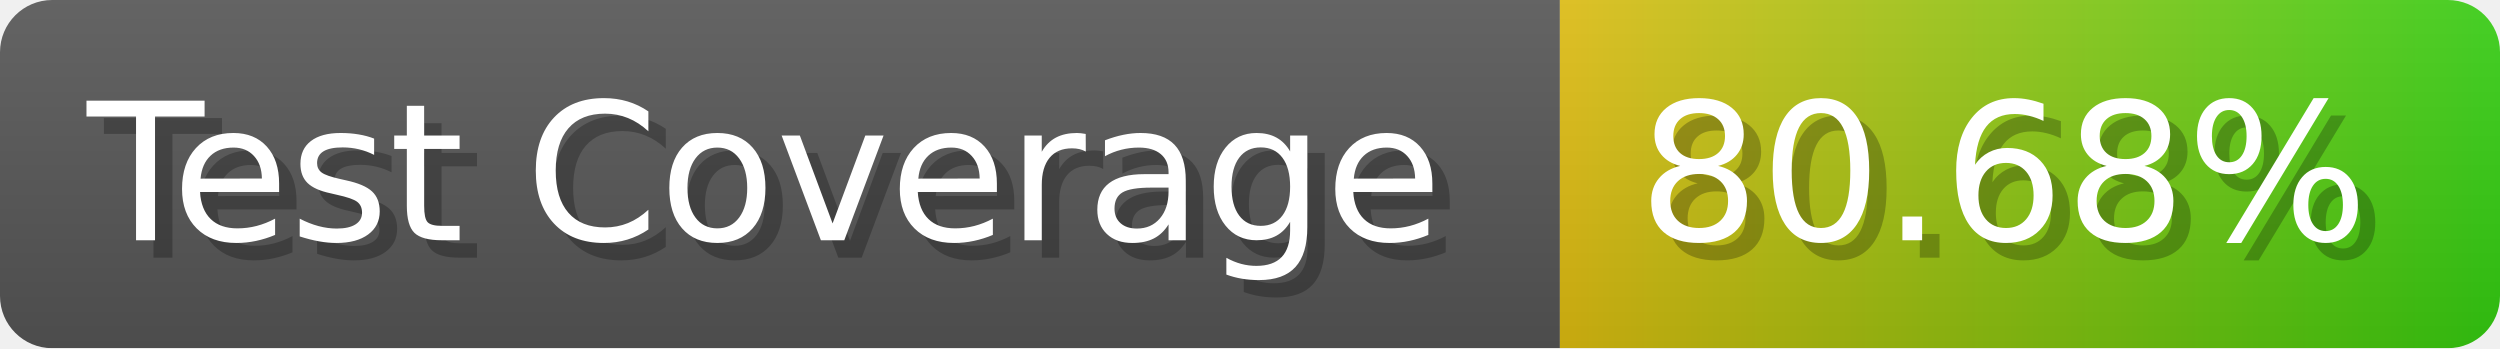
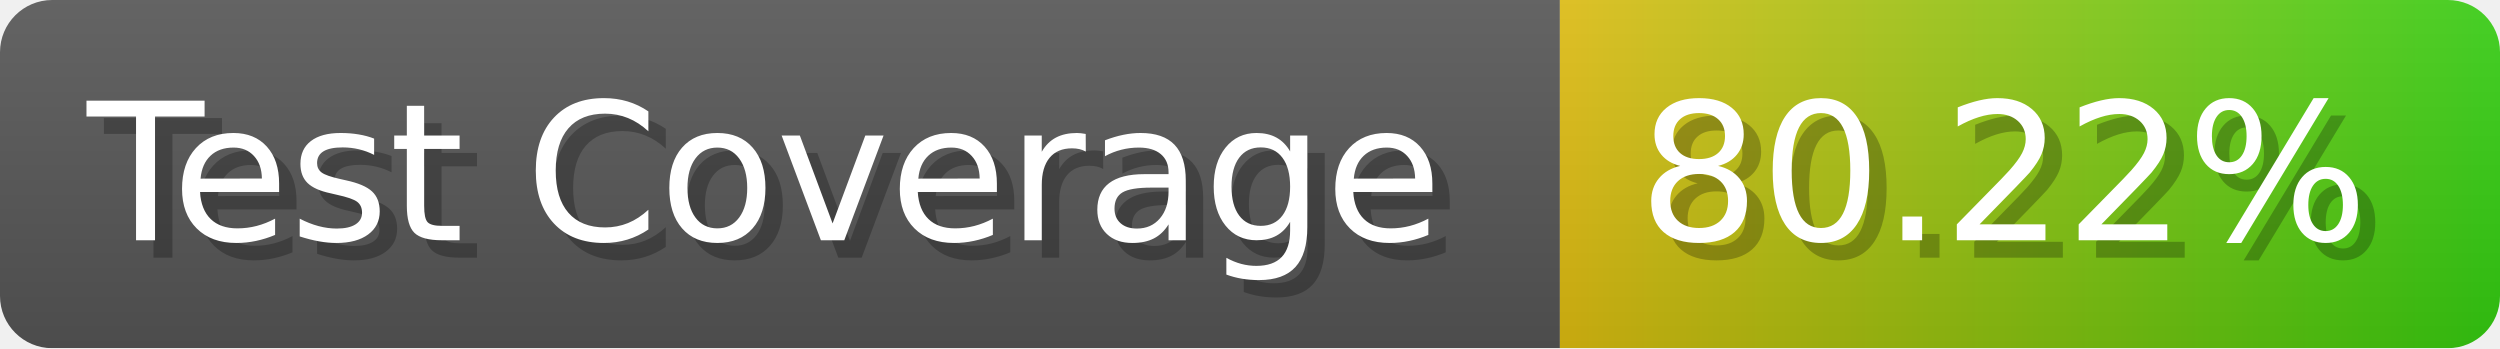
- <svg xmlns="http://www.w3.org/2000/svg" width="143.6" height="20" viewBox="0 0 1436 200" role="img" aria-label="Test Coverage: 80.68%">
+ <svg xmlns="http://www.w3.org/2000/svg" width="143.6" height="20" viewBox="0 0 1436 200" role="img" aria-label="Test Coverage: 80.22%">
  <linearGradient id="a" x2="0" y2="100%">
    <stop offset="0" stop-opacity=".1" stop-color="#EEE" />
    <stop offset="1" stop-opacity=".1" />
  </linearGradient>
  <mask id="m">
    <rect width="1436" height="200" rx="30" fill="#FFF" />
  </mask>
  <g mask="url(#m)">
    <rect width="896" height="200" fill="#555" />
    <rect width="540" height="200" fill="url(#x)" x="896" />
    <rect width="1436" height="200" fill="url(#a)" />
  </g>
  <g aria-hidden="true" fill="#fff" text-anchor="start" font-family="Verdana,DejaVu Sans,sans-serif" font-size="110">
    <text x="60" y="148" textLength="796" fill="#000" opacity="0.25">Test Coverage</text>
    <text x="50" y="138" textLength="796">Test Coverage</text>
-     <text x="951" y="148" textLength="440" fill="#000" opacity="0.25">80.68%</text>
-     <text x="941" y="138" textLength="440">80.68%</text>
+     <text x="951" y="148" textLength="440" fill="#000" opacity="0.25">80.22%</text>
+     <text x="941" y="138" textLength="440">80.22%</text>
  </g>
  <linearGradient id="x" x1="0%" y1="0%" x2="100%" y2="0%">
    <stop offset="0%" style="stop-color:#DB1" />
    <stop offset="100%" style="stop-color:#3C1" />
  </linearGradient>
</svg>
